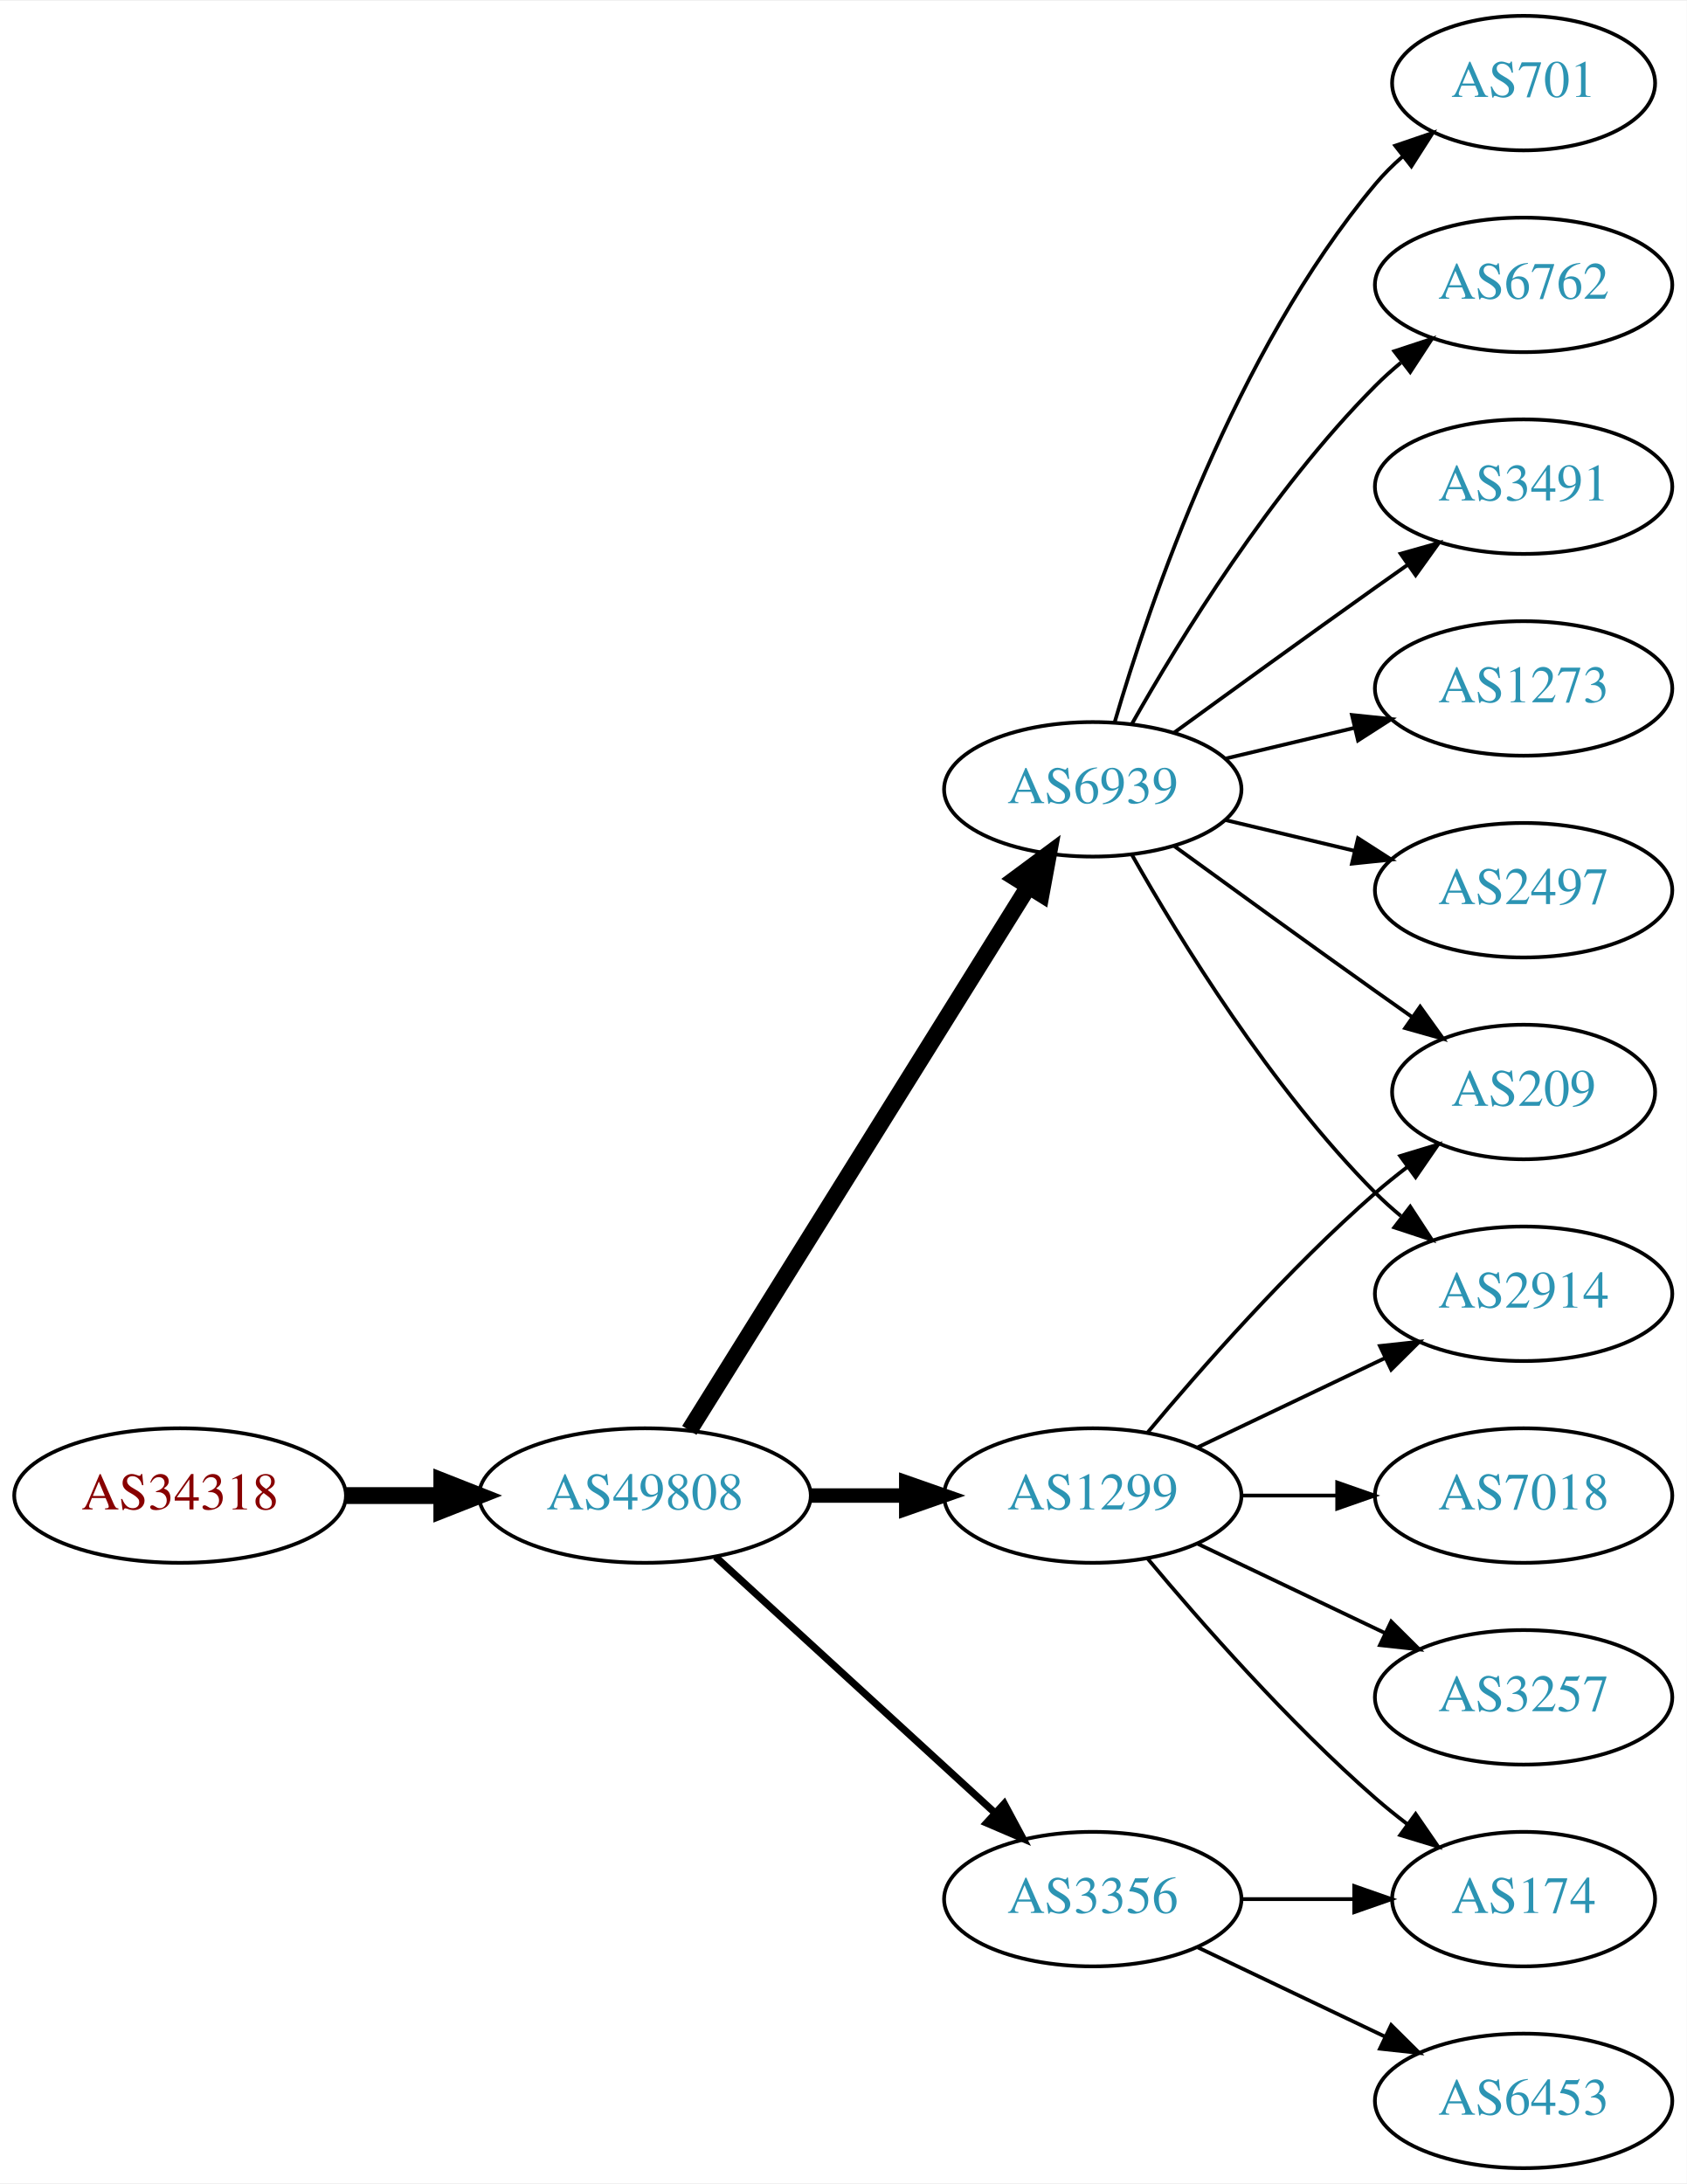
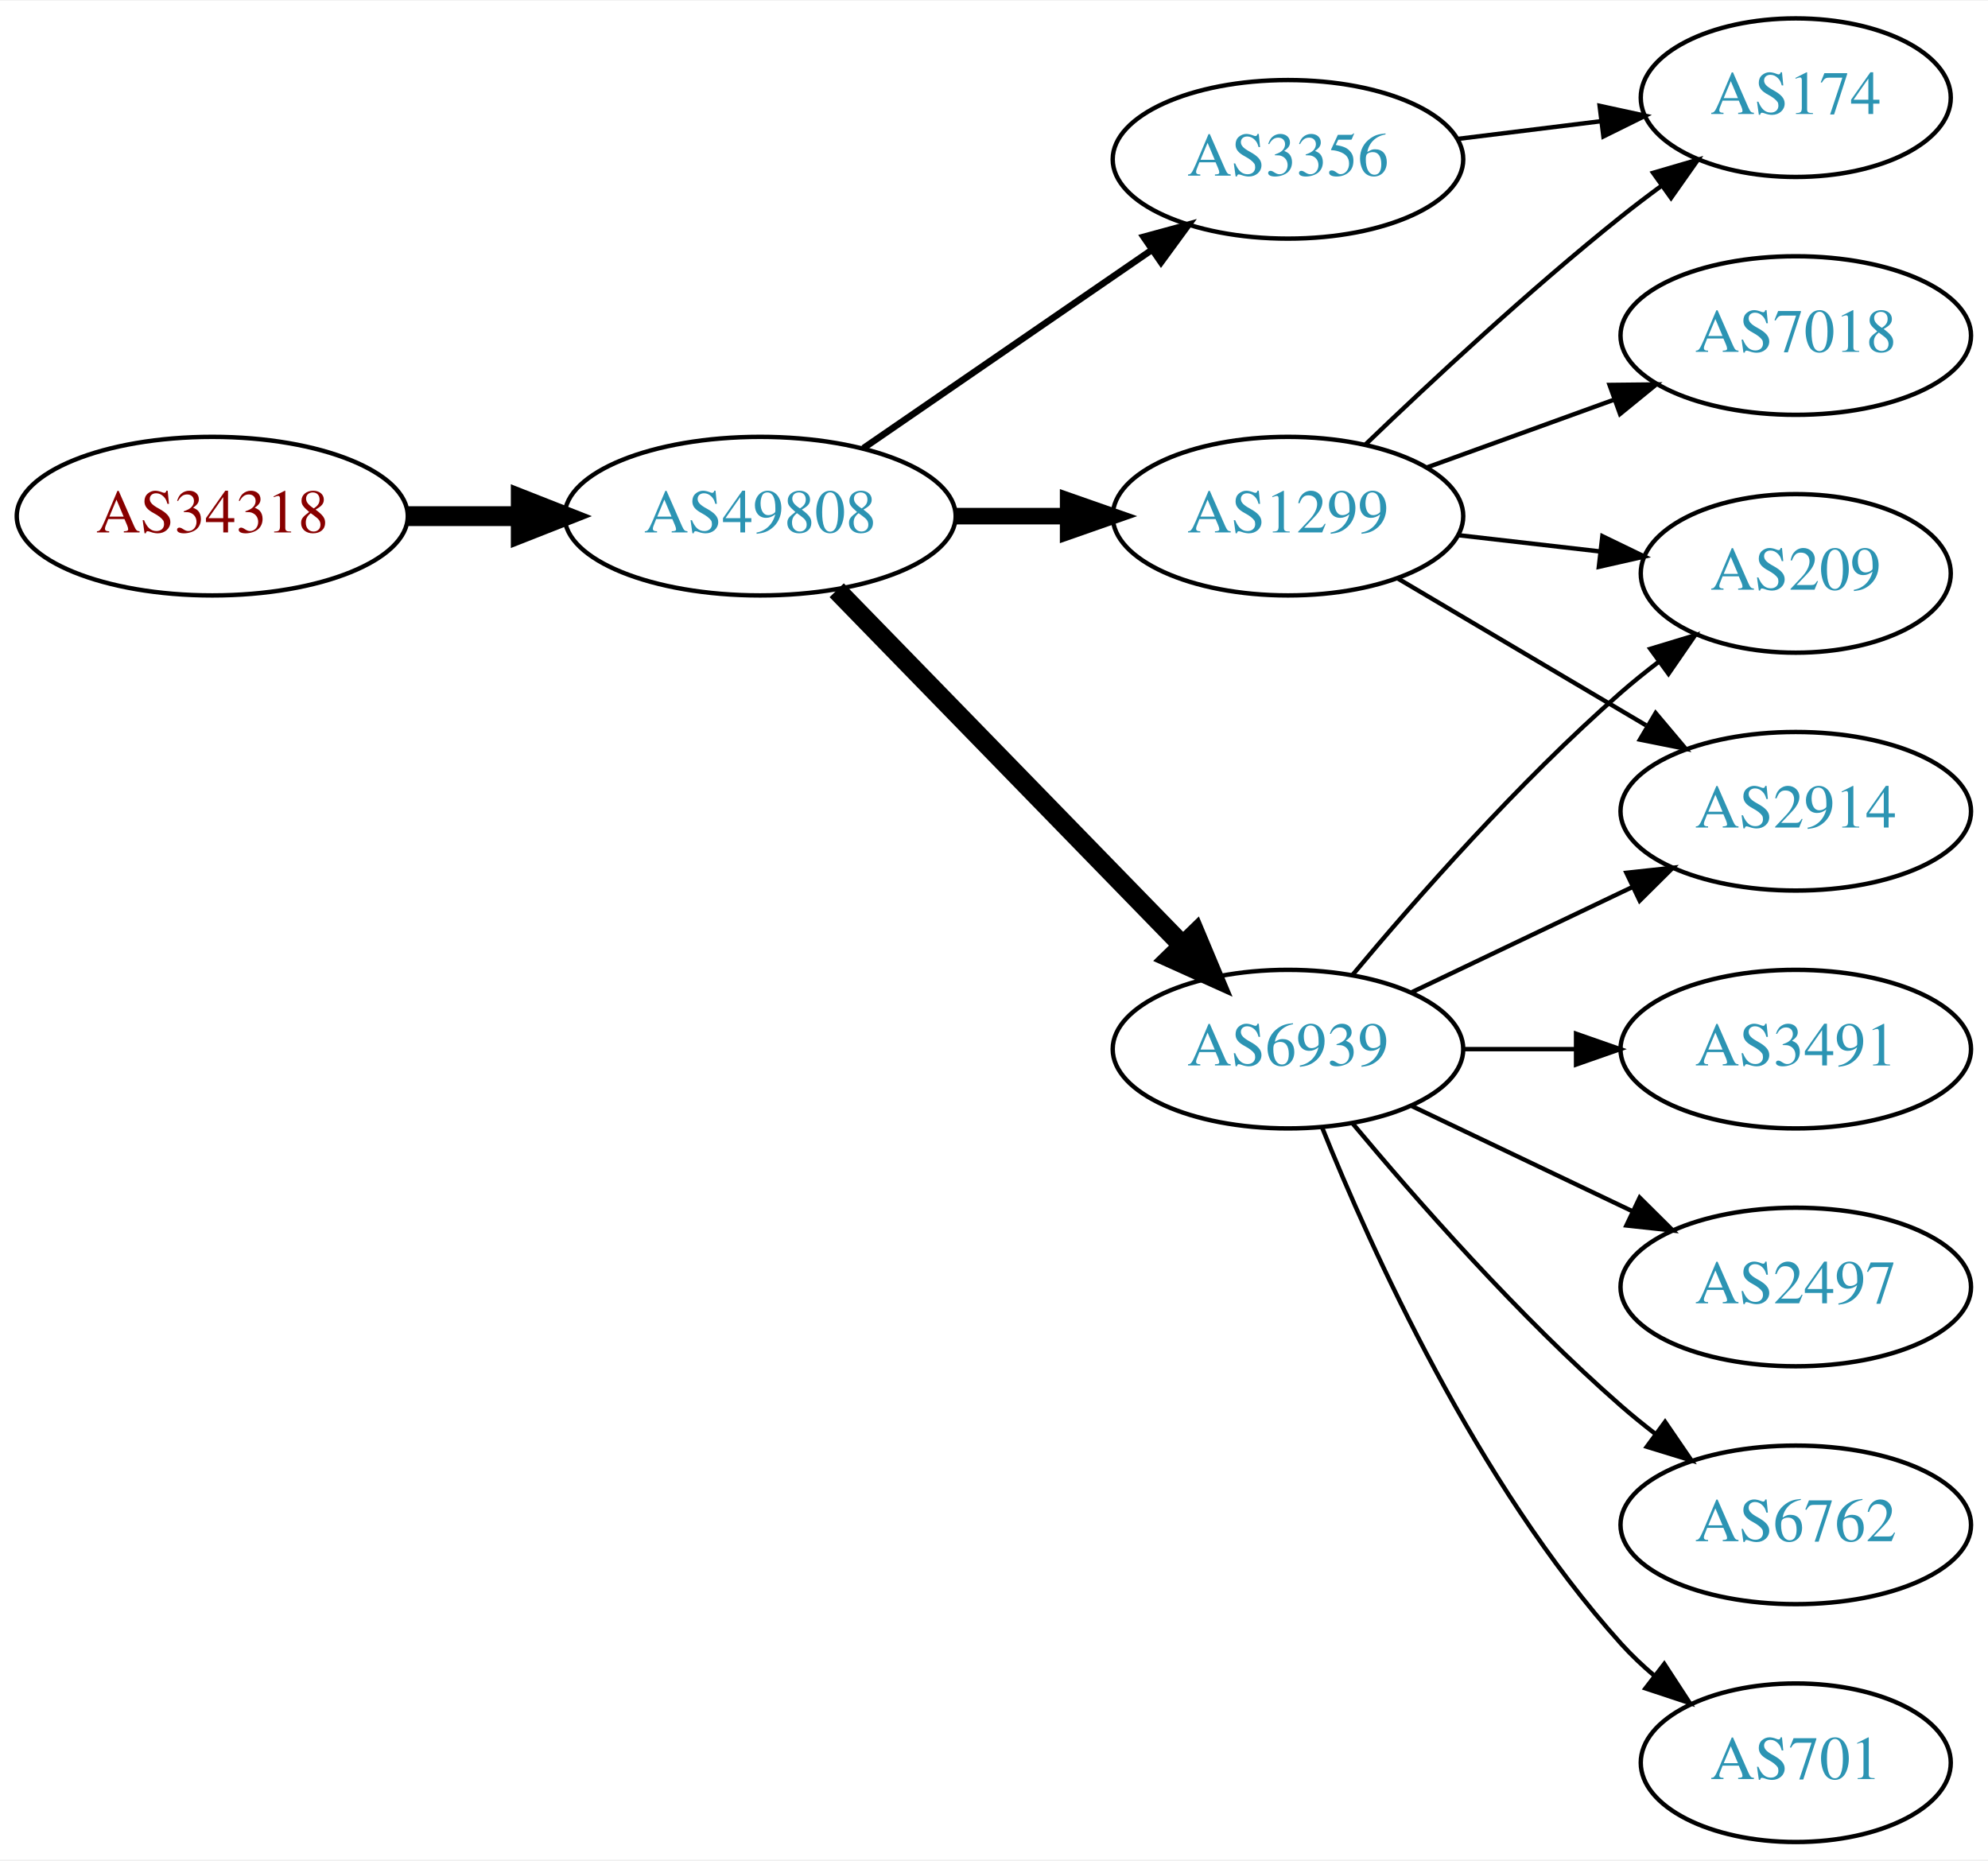
- <svg xmlns="http://www.w3.org/2000/svg" xmlns:xlink="http://www.w3.org/1999/xlink" width="451pt" height="584pt" viewBox="0.00 0.00 451.37 584.00">
-   <g id="graph0" class="graph" transform="scale(1 1) rotate(0) translate(4 580)">
-     <polygon fill="white" stroke="none" points="-4,4 -4,-580 447.37,-580 447.37,4 -4,4" />
+ <svg xmlns="http://www.w3.org/2000/svg" xmlns:xlink="http://www.w3.org/1999/xlink" width="451pt" height="422pt" viewBox="0.00 0.00 451.37 422.00">
+   <g id="graph0" class="graph" transform="scale(1 1) rotate(0) translate(4 418)">
+     <polygon fill="white" stroke="none" points="-4,4 -4,-418 447.37,-418 447.37,4 -4,4" />
    <g id="node1" class="node">
      <g id="a_node1">
        <a xlink:href="/asn/34318" xlink:title="AS34318 ~ Flashnet GmbH [AT]">
-           <ellipse fill="#ffffff" stroke="black" cx="44.196" cy="-180" rx="44.393" ry="18" />
-           <text text-anchor="middle" x="44.196" y="-176.3" font-family="Times,serif" font-size="14.00" fill="#880000">AS34318</text>
+           <ellipse fill="#ffffff" stroke="black" cx="44.196" cy="-301" rx="44.393" ry="18" />
+           <text text-anchor="middle" x="44.196" y="-297.3" font-family="Times,serif" font-size="14.00" fill="#880000">AS34318</text>
        </a>
      </g>
    </g>
    <g id="node2" class="node">
      <g id="a_node2">
        <a xlink:href="/asn/49808" xlink:title="AS49808 ~ POWERSPEED-AS [AT]">
-           <ellipse fill="#ffffff" stroke="black" cx="168.588" cy="-180" rx="44.393" ry="18" />
-           <text text-anchor="middle" x="168.588" y="-176.3" font-family="Times,serif" font-size="14.00" fill="#2c94b3">AS49808</text>
+           <ellipse fill="#ffffff" stroke="black" cx="168.588" cy="-301" rx="44.393" ry="18" />
+           <text text-anchor="middle" x="168.588" y="-297.3" font-family="Times,serif" font-size="14.00" fill="#2c94b3">AS49808</text>
        </a>
      </g>
    </g>
    <g id="edge1" class="edge">
-       <path fill="none" stroke="black" stroke-width="4.5" d="M88.692,-180C96.898,-180 105.569,-180 114.041,-180" />
-       <polygon fill="black" stroke="black" stroke-width="4.5" points="114.233,-183.938 124.233,-180 114.233,-176.063 114.233,-183.938" />
+       <path fill="none" stroke="black" stroke-width="4.5" d="M88.692,-301C96.898,-301 105.569,-301 114.041,-301" />
+       <polygon fill="black" stroke="black" stroke-width="4.5" points="114.233,-304.938 124.233,-301 114.233,-297.063 114.233,-304.938" />
    </g>
    <g id="node3" class="node">
      <g id="a_node3">
-         <a xlink:href="/asn/1299" xlink:title="AS1299 ~ Telia Carrier [EU]">
+         <a xlink:href="/asn/6939" xlink:title="AS6939 ~ Hurricane Electric LLC [US]">
          <ellipse fill="#ffffff" stroke="black" cx="288.431" cy="-180" rx="39.794" ry="18" />
-           <text text-anchor="middle" x="288.431" y="-176.3" font-family="Times,serif" font-size="14.00" fill="#2c94b3">AS1299</text>
+           <text text-anchor="middle" x="288.431" y="-176.3" font-family="Times,serif" font-size="14.00" fill="#2c94b3">AS6939</text>
        </a>
      </g>
    </g>
    <g id="edge2" class="edge">
-       <path fill="none" stroke="black" stroke-width="3.857" d="M212.799,-180C221.112,-180 229.875,-180 238.357,-180" />
-       <polygon fill="black" stroke="black" stroke-width="3.857" points="238.516,-183.5 248.516,-180 238.516,-176.5 238.516,-183.5" />
+       <path fill="none" stroke="black" stroke-width="4.5" d="M185.974,-284.175C206.403,-263.198 241.441,-227.222 264.521,-203.523" />
+       <polygon fill="black" stroke="black" stroke-width="4.5" points="267.405,-206.206 271.561,-196.295 261.763,-200.712 267.405,-206.206" />
    </g>
    <g id="node4" class="node">
      <g id="a_node4">
-         <a xlink:href="/asn/6939" xlink:title="AS6939 ~ Hurricane Electric LLC [US]">
-           <ellipse fill="#ffffff" stroke="black" cx="288.431" cy="-369" rx="39.794" ry="18" />
-           <text text-anchor="middle" x="288.431" y="-365.3" font-family="Times,serif" font-size="14.00" fill="#2c94b3">AS6939</text>
+         <a xlink:href="/asn/1299" xlink:title="AS1299 ~ Telia Carrier [EU]">
+           <ellipse fill="#ffffff" stroke="black" cx="288.431" cy="-301" rx="39.794" ry="18" />
+           <text text-anchor="middle" x="288.431" y="-297.3" font-family="Times,serif" font-size="14.00" fill="#2c94b3">AS1299</text>
        </a>
      </g>
    </g>
    <g id="edge3" class="edge">
-       <path fill="none" stroke="black" stroke-width="4.5" d="M180.463,-197.442C201.247,-230.775 246.707,-303.686 271.136,-342.866" />
-       <polygon fill="black" stroke="black" stroke-width="4.5" points="267.95,-345.198 276.582,-351.6 274.632,-341.031 267.95,-345.198" />
+       <path fill="none" stroke="black" stroke-width="3.75" d="M212.799,-301C221.112,-301 229.875,-301 238.357,-301" />
+       <polygon fill="black" stroke="black" stroke-width="3.75" points="238.516,-304.5 248.516,-301 238.516,-297.5 238.516,-304.5" />
    </g>
    <g id="node5" class="node">
      <g id="a_node5">
        <a xlink:href="/asn/3356" xlink:title="AS3356 ~ Level 3 Parent, LLC [US]">
-           <ellipse fill="#ffffff" stroke="black" cx="288.431" cy="-72" rx="39.794" ry="18" />
-           <text text-anchor="middle" x="288.431" y="-68.3" font-family="Times,serif" font-size="14.00" fill="#2c94b3">AS3356</text>
+           <ellipse fill="#ffffff" stroke="black" cx="288.431" cy="-382" rx="39.794" ry="18" />
+           <text text-anchor="middle" x="288.431" y="-378.3" font-family="Times,serif" font-size="14.00" fill="#2c94b3">AS3356</text>
        </a>
      </g>
    </g>
    <g id="edge4" class="edge">
-       <path fill="none" stroke="black" stroke-width="1.929" d="M187.486,-163.597C207.414,-145.333 239.772,-115.678 262.249,-95.079" />
-       <polygon fill="black" stroke="black" stroke-width="1.929" points="264.743,-97.54 269.751,-88.203 260.014,-92.38 264.743,-97.54" />
+       <path fill="none" stroke="black" stroke-width="1.5" d="M192.031,-316.426C210.612,-329.198 237.173,-347.455 257.553,-361.463" />
+       <polygon fill="black" stroke="black" stroke-width="1.5" points="255.643,-364.398 265.867,-367.178 259.609,-358.629 255.643,-364.398" />
    </g>
    <g id="node6" class="node">
      <g id="a_node6">
+         <a xlink:href="/asn/701" xlink:title="AS701 ~ UUNET [US]">
+           <ellipse fill="#ffffff" stroke="black" cx="403.724" cy="-18" rx="35.194" ry="18" />
+           <text text-anchor="middle" x="403.724" y="-14.3" font-family="Times,serif" font-size="14.00" fill="#2c94b3">AS701</text>
+         </a>
+       </g>
+     </g>
+     <g id="edge5" class="edge">
+       <path fill="none" stroke="black" d="M296.179,-162.213C307.23,-134.757 331.283,-81.422 364.077,-45 366.393,-42.428 368.998,-39.969 371.733,-37.657" />
+       <polygon fill="black" stroke="black" points="373.871,-40.428 379.656,-31.552 369.599,-34.883 373.871,-40.428" />
+     </g>
+     <g id="node7" class="node">
+       <g id="a_node7">
        <a xlink:href="/asn/2914" xlink:title="AS2914 ~ NTT America, Inc. [US]">
          <ellipse fill="#ffffff" stroke="black" cx="403.724" cy="-234" rx="39.794" ry="18" />
          <text text-anchor="middle" x="403.724" y="-230.3" font-family="Times,serif" font-size="14.00" fill="#2c94b3">AS2914</text>
        </a>
      </g>
    </g>
-     <g id="edge5" class="edge">
+     <g id="edge6" class="edge">
      <path fill="none" stroke="black" d="M316.567,-192.934C331.561,-200.081 350.382,-209.052 366.605,-216.785" />
      <polygon fill="black" stroke="black" points="365.276,-220.028 375.809,-221.171 368.288,-213.709 365.276,-220.028" />
-     </g>
-     <g id="node7" class="node">
-       <g id="a_node7">
-         <a xlink:href="/asn/3257" xlink:title="AS3257 ~ GTT [DE]">
-           <ellipse fill="#ffffff" stroke="black" cx="403.724" cy="-126" rx="39.794" ry="18" />
-           <text text-anchor="middle" x="403.724" y="-122.3" font-family="Times,serif" font-size="14.00" fill="#2c94b3">AS3257</text>
-         </a>
-       </g>
-     </g>
-     <g id="edge6" class="edge">
-       <path fill="none" stroke="black" d="M316.567,-167.066C331.561,-159.919 350.382,-150.948 366.605,-143.215" />
-       <polygon fill="black" stroke="black" points="368.288,-146.291 375.809,-138.829 365.276,-139.972 368.288,-146.291" />
    </g>
    <g id="node8" class="node">
      <g id="a_node8">
        <a xlink:href="/asn/209" xlink:title="AS209 ~ CenturyLink Communications, LLC [US]">
          <ellipse fill="#ffffff" stroke="black" cx="403.724" cy="-288" rx="35.194" ry="18" />
          <text text-anchor="middle" x="403.724" y="-284.3" font-family="Times,serif" font-size="14.00" fill="#2c94b3">AS209</text>
        </a>
      </g>
    </g>
    <g id="edge7" class="edge">
      <path fill="none" stroke="black" d="M303.061,-196.817C317.343,-213.929 340.89,-240.745 364.077,-261 366.747,-263.332 369.62,-265.648 372.55,-267.886" />
      <polygon fill="black" stroke="black" points="370.701,-270.87 380.841,-273.939 374.828,-265.216 370.701,-270.87" />
    </g>
    <g id="node9" class="node">
      <g id="a_node9">
-         <a xlink:href="/asn/7018" xlink:title="AS7018 ~ AT&amp;T Services, Inc. [US]">
+         <a xlink:href="/asn/3491" xlink:title="AS3491 ~ PCCW Global, Inc. [US]">
          <ellipse fill="#ffffff" stroke="black" cx="403.724" cy="-180" rx="39.794" ry="18" />
-           <text text-anchor="middle" x="403.724" y="-176.3" font-family="Times,serif" font-size="14.00" fill="#2c94b3">AS7018</text>
+           <text text-anchor="middle" x="403.724" y="-176.3" font-family="Times,serif" font-size="14.00" fill="#2c94b3">AS3491</text>
        </a>
      </g>
    </g>
    <g id="edge8" class="edge">
      <path fill="none" stroke="black" d="M328.103,-180C336.306,-180 345.07,-180 353.602,-180" />
      <polygon fill="black" stroke="black" points="353.841,-183.5 363.841,-180 353.841,-176.5 353.841,-183.5" />
    </g>
    <g id="node10" class="node">
      <g id="a_node10">
-         <a xlink:href="/asn/174" xlink:title="AS174 ~ Cogent Communications [US]">
-           <ellipse fill="#ffffff" stroke="black" cx="403.724" cy="-72" rx="35.194" ry="18" />
-           <text text-anchor="middle" x="403.724" y="-68.3" font-family="Times,serif" font-size="14.00" fill="#2c94b3">AS174</text>
+         <a xlink:href="/asn/2497" xlink:title="AS2497 ~ Internet Initiative Japan Inc. [JP]">
+           <ellipse fill="#ffffff" stroke="black" cx="403.724" cy="-126" rx="39.794" ry="18" />
+           <text text-anchor="middle" x="403.724" y="-122.3" font-family="Times,serif" font-size="14.00" fill="#2c94b3">AS2497</text>
        </a>
      </g>
    </g>
    <g id="edge9" class="edge">
-       <path fill="none" stroke="black" d="M303.061,-163.183C317.343,-146.071 340.89,-119.255 364.077,-99 366.747,-96.668 369.62,-94.352 372.55,-92.114" />
-       <polygon fill="black" stroke="black" points="374.828,-94.784 380.841,-86.061 370.701,-89.13 374.828,-94.784" />
-     </g>
-     <g id="edge13" class="edge">
-       <path fill="none" stroke="black" d="M298.891,-351.51C311.672,-328.904 336.105,-289.114 364.077,-261 366.188,-258.879 368.484,-256.812 370.87,-254.829" />
-       <polygon fill="black" stroke="black" points="373.385,-257.31 379.185,-248.444 369.122,-251.758 373.385,-257.31" />
-     </g>
-     <g id="edge14" class="edge">
-       <path fill="none" stroke="black" d="M310.279,-353.778C325.213,-342.909 345.827,-327.975 364.077,-315 367.288,-312.718 370.657,-310.339 374.011,-307.982" />
-       <polygon fill="black" stroke="black" points="376.039,-310.834 382.222,-302.23 372.023,-305.101 376.039,-310.834" />
+       <path fill="none" stroke="black" d="M316.567,-167.066C331.561,-159.919 350.382,-150.948 366.605,-143.215" />
+       <polygon fill="black" stroke="black" points="368.288,-146.291 375.809,-138.829 365.276,-139.972 368.288,-146.291" />
    </g>
    <g id="node11" class="node">
      <g id="a_node11">
-         <a xlink:href="/asn/1273" xlink:title="AS1273 ~ Vodafone Group PLC [EU]">
-           <ellipse fill="#ffffff" stroke="black" cx="403.724" cy="-396" rx="39.794" ry="18" />
-           <text text-anchor="middle" x="403.724" y="-392.3" font-family="Times,serif" font-size="14.00" fill="#2c94b3">AS1273</text>
+         <a xlink:href="/asn/6762" xlink:title="AS6762 ~ TELECOM ITALIA SPARKLE S.p.A. [IT]">
+           <ellipse fill="#ffffff" stroke="black" cx="403.724" cy="-72" rx="39.794" ry="18" />
+           <text text-anchor="middle" x="403.724" y="-68.3" font-family="Times,serif" font-size="14.00" fill="#2c94b3">AS6762</text>
        </a>
      </g>
    </g>
    <g id="edge10" class="edge">
-       <path fill="none" stroke="black" d="M324.038,-377.248C334.909,-379.838 347.064,-382.735 358.506,-385.462" />
-       <polygon fill="black" stroke="black" points="357.789,-388.889 368.328,-387.803 359.412,-382.08 357.789,-388.889" />
+       <path fill="none" stroke="black" d="M303.061,-163.183C317.343,-146.071 340.89,-119.255 364.077,-99 366.543,-96.846 369.182,-94.706 371.879,-92.628" />
+       <polygon fill="black" stroke="black" points="374.052,-95.375 380.033,-86.63 369.904,-89.736 374.052,-95.375" />
+     </g>
+     <g id="edge11" class="edge">
+       <path fill="none" stroke="black" d="M313.457,-286.791C329.83,-277.109 351.717,-264.165 369.721,-253.518" />
+       <polygon fill="black" stroke="black" points="371.906,-256.292 378.732,-248.188 368.343,-250.266 371.906,-256.292" />
+     </g>
+     <g id="edge13" class="edge">
+       <path fill="none" stroke="black" d="M327.156,-296.671C337.39,-295.497 348.556,-294.216 359.088,-293.007" />
+       <polygon fill="black" stroke="black" points="359.814,-296.447 369.35,-291.83 359.016,-289.492 359.814,-296.447" />
    </g>
    <g id="node12" class="node">
      <g id="a_node12">
-         <a xlink:href="/asn/2497" xlink:title="AS2497 ~ Internet Initiative Japan Inc. [JP]">
-           <ellipse fill="#ffffff" stroke="black" cx="403.724" cy="-342" rx="39.794" ry="18" />
-           <text text-anchor="middle" x="403.724" y="-338.3" font-family="Times,serif" font-size="14.00" fill="#2c94b3">AS2497</text>
-         </a>
-       </g>
-     </g>
-     <g id="edge11" class="edge">
-       <path fill="none" stroke="black" d="M324.038,-360.752C334.909,-358.162 347.064,-355.265 358.506,-352.538" />
-       <polygon fill="black" stroke="black" points="359.412,-355.92 368.328,-350.197 357.789,-349.111 359.412,-355.92" />
-     </g>
-     <g id="node13" class="node">
-       <g id="a_node13">
-         <a xlink:href="/asn/701" xlink:title="AS701 ~ UUNET [US]">
-           <ellipse fill="#ffffff" stroke="black" cx="403.724" cy="-558" rx="35.194" ry="18" />
-           <text text-anchor="middle" x="403.724" y="-554.3" font-family="Times,serif" font-size="14.00" fill="#2c94b3">AS701</text>
+         <a xlink:href="/asn/174" xlink:title="AS174 ~ Cogent Communications [US]">
+           <ellipse fill="#ffffff" stroke="black" cx="403.724" cy="-396" rx="35.194" ry="18" />
+           <text text-anchor="middle" x="403.724" y="-392.3" font-family="Times,serif" font-size="14.00" fill="#2c94b3">AS174</text>
        </a>
      </g>
    </g>
    <g id="edge12" class="edge">
-       <path fill="none" stroke="black" d="M294.305,-387.002C303.619,-418.844 326.435,-485.981 364.077,-531 366.23,-533.574 368.684,-536.017 371.288,-538.303" />
-       <polygon fill="black" stroke="black" points="369.372,-541.249 379.399,-544.672 373.695,-535.743 369.372,-541.249" />
+       <path fill="none" stroke="black" d="M306.074,-317.312C320.85,-331.51 343.263,-352.363 364.077,-369 366.998,-371.335 370.107,-373.696 373.245,-376" />
+       <polygon fill="black" stroke="black" points="371.335,-378.937 381.505,-381.908 375.407,-373.244 371.335,-378.937" />
    </g>
-     <g id="node14" class="node">
-       <g id="a_node14">
-         <a xlink:href="/asn/6762" xlink:title="AS6762 ~ TELECOM ITALIA SPARKLE S.p.A. [IT]">
-           <ellipse fill="#ffffff" stroke="black" cx="403.724" cy="-504" rx="39.794" ry="18" />
-           <text text-anchor="middle" x="403.724" y="-500.3" font-family="Times,serif" font-size="14.00" fill="#2c94b3">AS6762</text>
+     <g id="node13" class="node">
+       <g id="a_node13">
+         <a xlink:href="/asn/7018" xlink:title="AS7018 ~ AT&amp;T Services, Inc. [US]">
+           <ellipse fill="#ffffff" stroke="black" cx="403.724" cy="-342" rx="39.794" ry="18" />
+           <text text-anchor="middle" x="403.724" y="-338.3" font-family="Times,serif" font-size="14.00" fill="#2c94b3">AS7018</text>
        </a>
      </g>
    </g>
+     <g id="edge14" class="edge">
+       <path fill="none" stroke="black" d="M320.09,-312.095C333.062,-316.79 348.355,-322.324 362.236,-327.348" />
+       <polygon fill="black" stroke="black" points="361.446,-330.784 372.041,-330.896 363.828,-324.202 361.446,-330.784" />
+     </g>
    <g id="edge15" class="edge">
-       <path fill="none" stroke="black" d="M298.891,-386.49C311.672,-409.096 336.105,-448.886 364.077,-477 366.188,-479.121 368.484,-481.188 370.87,-483.171" />
-       <polygon fill="black" stroke="black" points="369.122,-486.242 379.185,-489.556 373.385,-480.69 369.122,-486.242" />
-     </g>
-     <g id="node15" class="node">
-       <g id="a_node15">
-         <a xlink:href="/asn/3491" xlink:title="AS3491 ~ PCCW Global, Inc. [US]">
-           <ellipse fill="#ffffff" stroke="black" cx="403.724" cy="-450" rx="39.794" ry="18" />
-           <text text-anchor="middle" x="403.724" y="-446.3" font-family="Times,serif" font-size="14.00" fill="#2c94b3">AS3491</text>
-         </a>
-       </g>
-     </g>
-     <g id="edge16" class="edge">
-       <path fill="none" stroke="black" d="M310.279,-384.222C325.213,-395.091 345.827,-410.025 364.077,-423 366.898,-425.005 369.841,-427.085 372.789,-429.159" />
-       <polygon fill="black" stroke="black" points="370.816,-432.05 381.013,-434.926 374.835,-426.319 370.816,-432.05" />
-     </g>
-     <g id="edge18" class="edge">
-       <path fill="none" stroke="black" d="M328.103,-72C337.808,-72 348.299,-72 358.262,-72" />
-       <polygon fill="black" stroke="black" points="358.398,-75.5 368.398,-72 358.398,-68.5 358.398,-75.5" />
-     </g>
-     <g id="node16" class="node">
-       <g id="a_node16">
-         <a xlink:href="/asn/6453" xlink:title="AS6453 ~ TATA COMMUNICATIONS (AMERICA) INC [US]">
-           <ellipse fill="#ffffff" stroke="black" cx="403.724" cy="-18" rx="39.794" ry="18" />
-           <text text-anchor="middle" x="403.724" y="-14.3" font-family="Times,serif" font-size="14.00" fill="#2c94b3">AS6453</text>
-         </a>
-       </g>
-     </g>
-     <g id="edge17" class="edge">
-       <path fill="none" stroke="black" d="M316.567,-59.066C331.561,-51.919 350.382,-42.948 366.605,-35.215" />
-       <polygon fill="black" stroke="black" points="368.288,-38.291 375.809,-30.829 365.276,-31.972 368.288,-38.291" />
+       <path fill="none" stroke="black" d="M326.841,-386.623C337.294,-387.915 348.737,-389.329 359.496,-390.658" />
+       <polygon fill="black" stroke="black" points="359.193,-394.147 369.547,-391.9 360.051,-387.2 359.193,-394.147" />
    </g>
  </g>
</svg>
